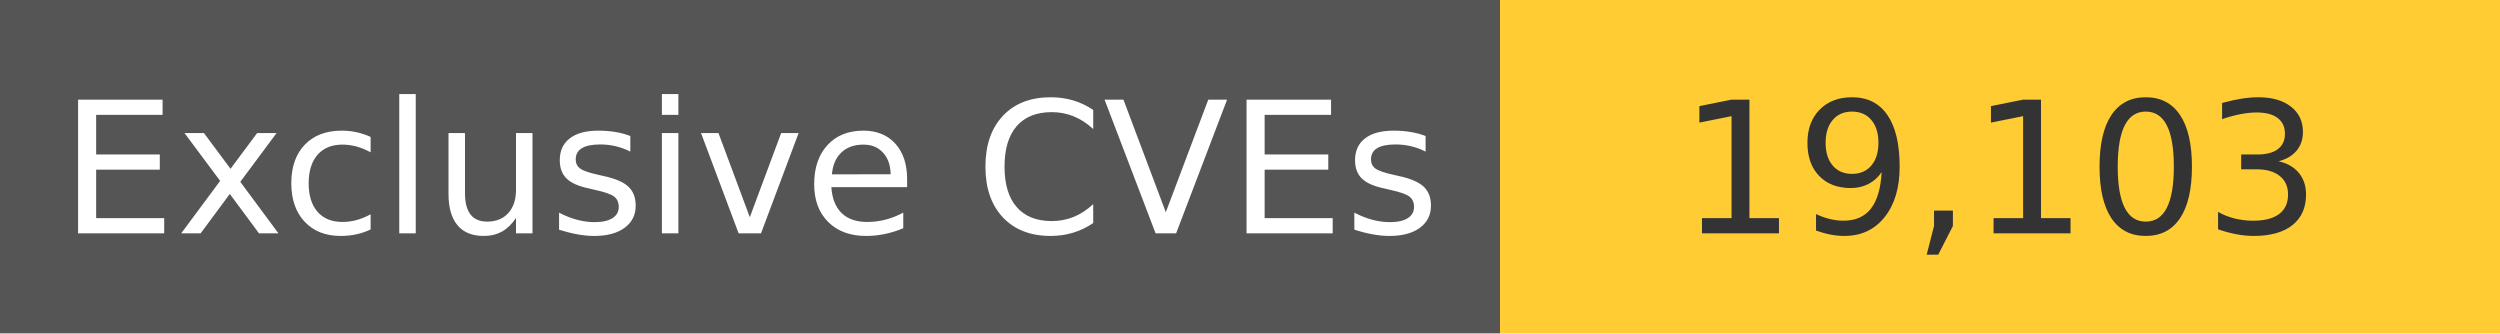
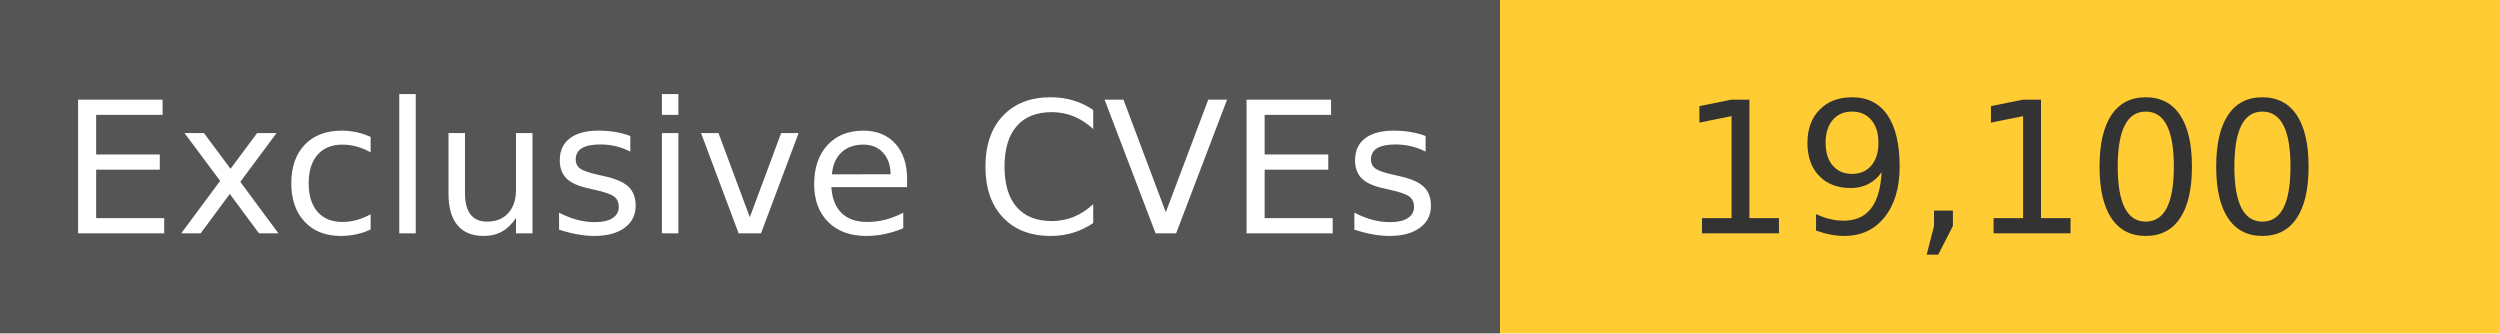
<svg xmlns="http://www.w3.org/2000/svg" width="150" height="20" role="img">
  <linearGradient id="s" x2="0" y2="100%">
    <stop offset="0" stop-color="#bbb" stop-opacity=".1" />
    <stop offset="1" stop-opacity=".1" />
  </linearGradient>
  <g>
    <rect width="90" height="20" fill="#555" />
    <rect x="90" width="267" height="20" fill="#ffcc33" />
  </g>
  <g fill="#fff" text-anchor="middle" font-family="Verdana,Geneva,DejaVu Sans,sans-serif" text-rendering="geometricPrecision" font-size="110">
    <text x="450" y="140" transform="scale(.1)" fill="#fff">
            Exclusive CVEs
        </text>
    <text x="1200" y="140" transform="scale(.1)" fill="#333">
-             19,103
+             19,100
        </text>
  </g>
</svg>
